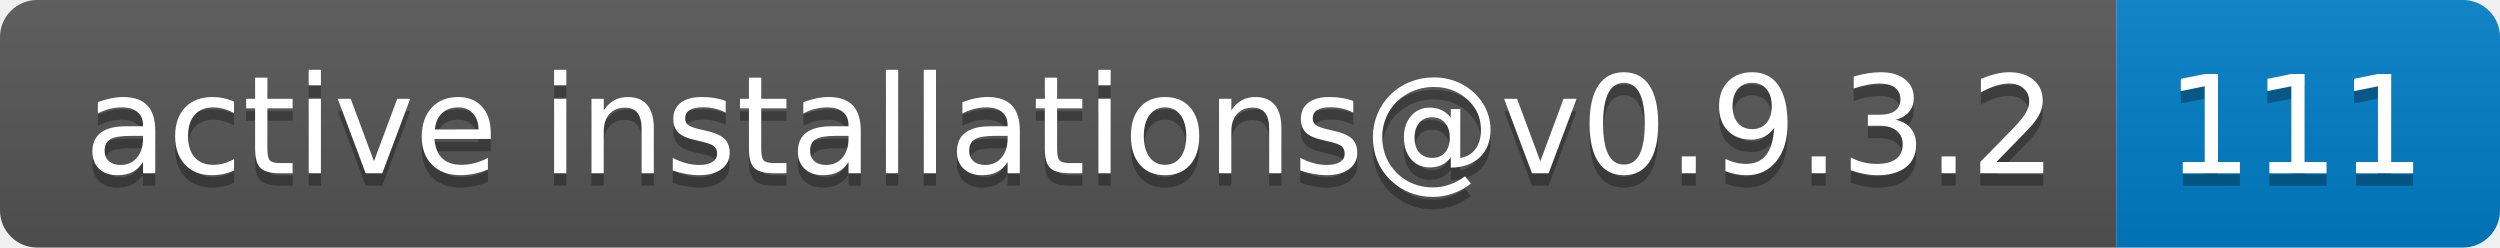
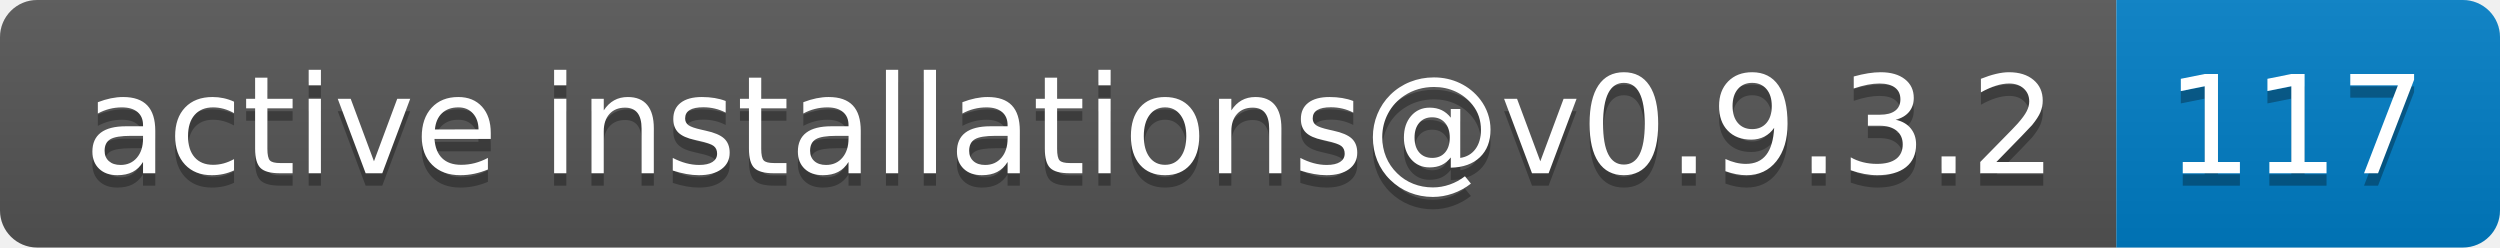
- <svg xmlns="http://www.w3.org/2000/svg" width="202" height="20" role="img" aria-label="active installations@v0.9.3.2: 111">
+ <svg xmlns="http://www.w3.org/2000/svg" width="202" height="20" role="img" aria-label="active installations@v0.9.3.2: 117">
  <linearGradient id="s" x2="0" y2="100%">
    <stop offset="0" stop-color="#bbb" stop-opacity=".1" />
    <stop offset="1" stop-opacity=".1" />
  </linearGradient>
  <clipPath id="r">
    <rect width="202" height="20" rx="3" fill="#fff" />
  </clipPath>
  <g clip-path="url(#r)">
    <rect width="171" height="20" fill="#555" />
    <rect x="171" width="31" height="20" fill="#007ec6" />
    <rect width="202" height="20" fill="url(#s)" />
  </g>
  <g fill="#fff" text-anchor="middle" font-family="Verdana,Geneva,DejaVu Sans,sans-serif" text-rendering="geometricPrecision" font-size="110">
    <text aria-hidden="true" x="865" y="150" fill="#010101" fill-opacity=".3" transform="scale(.1)" textLength="1610">active installations@v0.9.3.2</text>
    <text x="865" y="140" transform="scale(.1)" fill="#fff" textLength="1610">active installations@v0.9.3.2</text>
-     <text aria-hidden="true" x="1855" y="150" fill="#010101" fill-opacity=".3" transform="scale(.1)" textLength="210">111</text>
-     <text x="1855" y="140" transform="scale(.1)" fill="#fff" textLength="210">111</text>
+     <text aria-hidden="true" x="1855" y="150" fill="#010101" fill-opacity=".3" transform="scale(.1)" textLength="210">117</text>
+     <text x="1855" y="140" transform="scale(.1)" fill="#fff" textLength="210">117</text>
  </g>
</svg>
